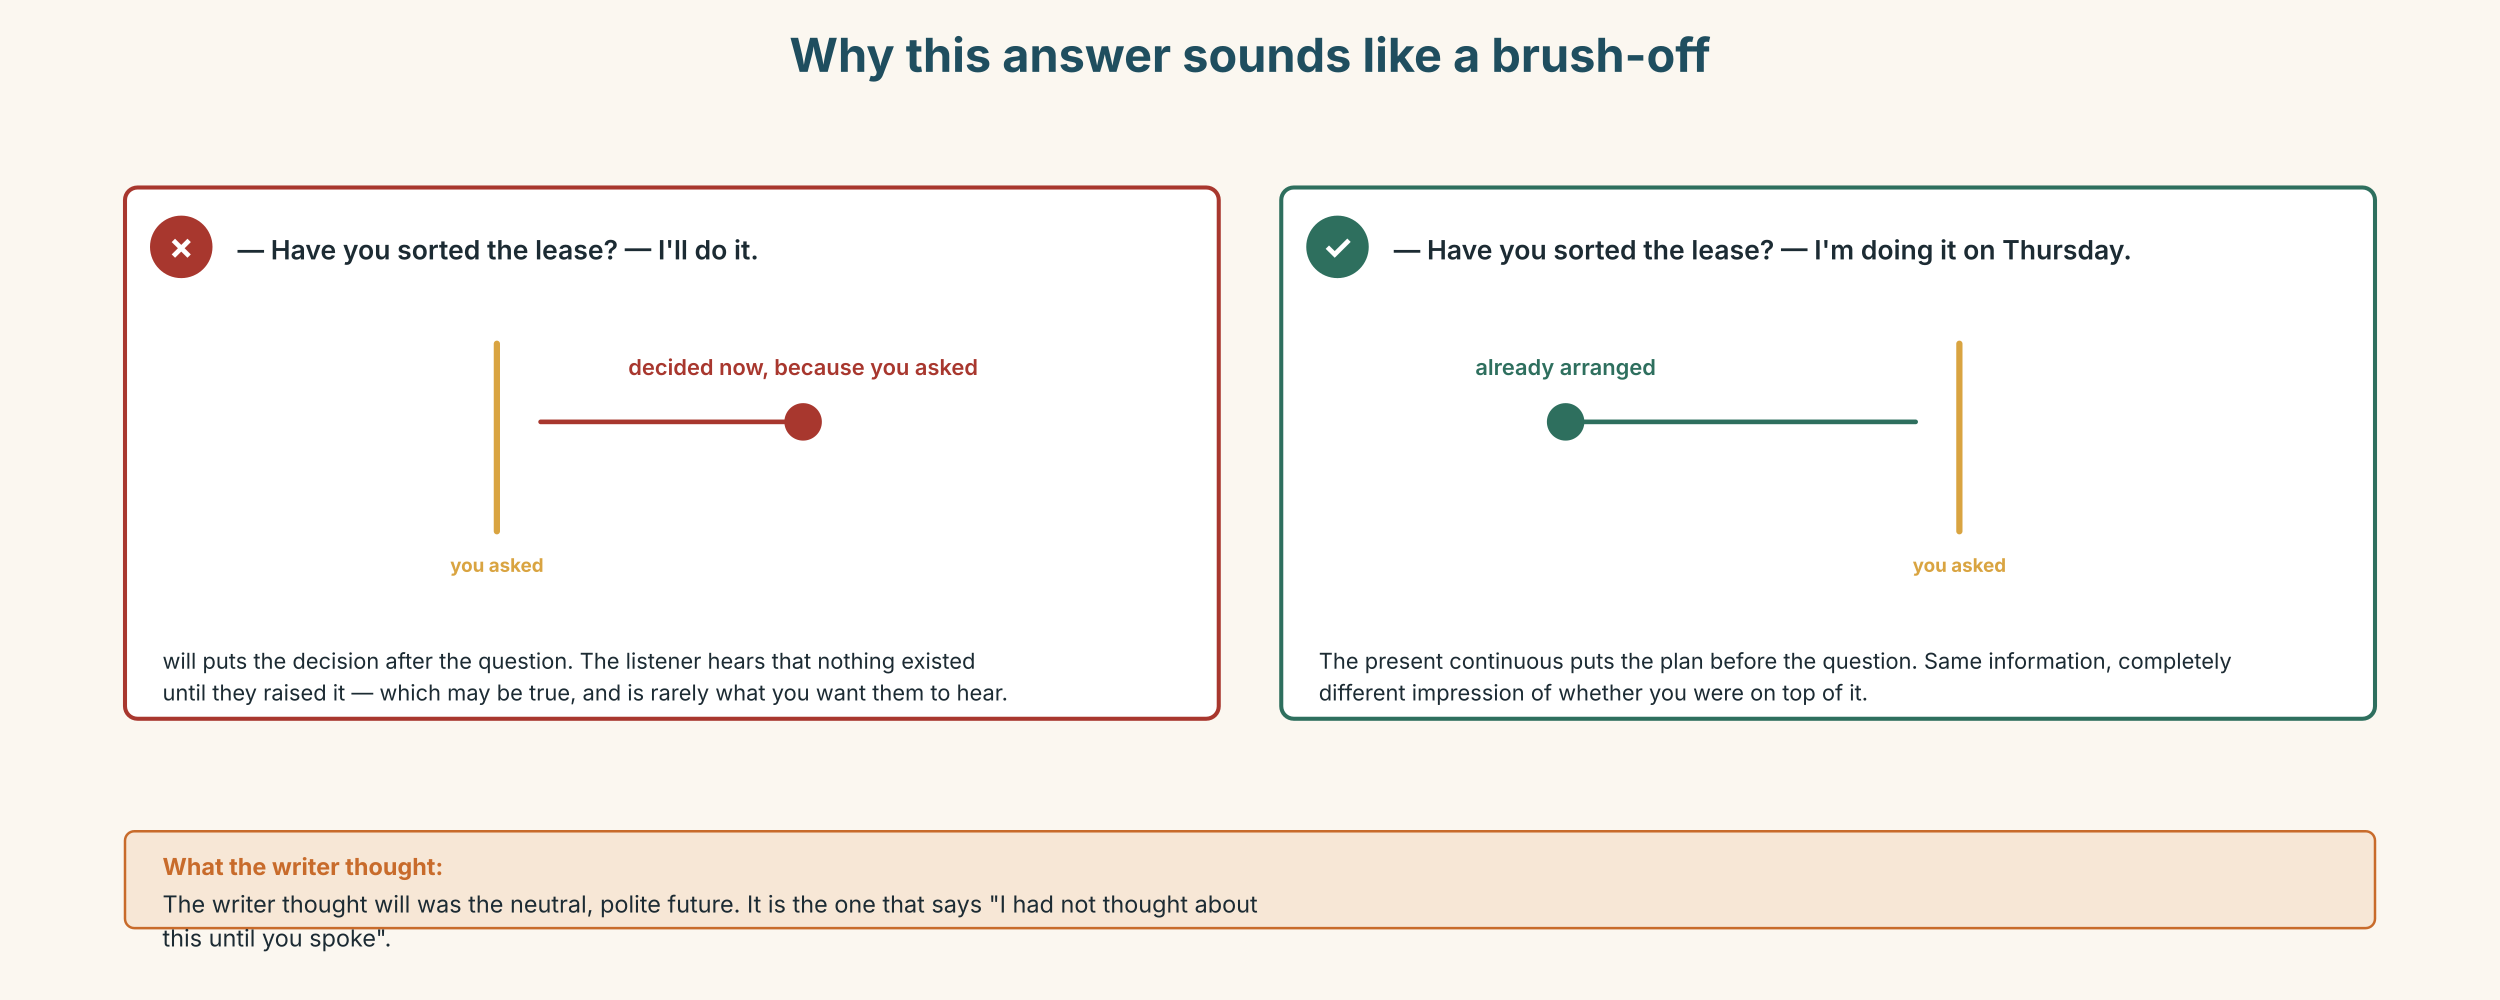
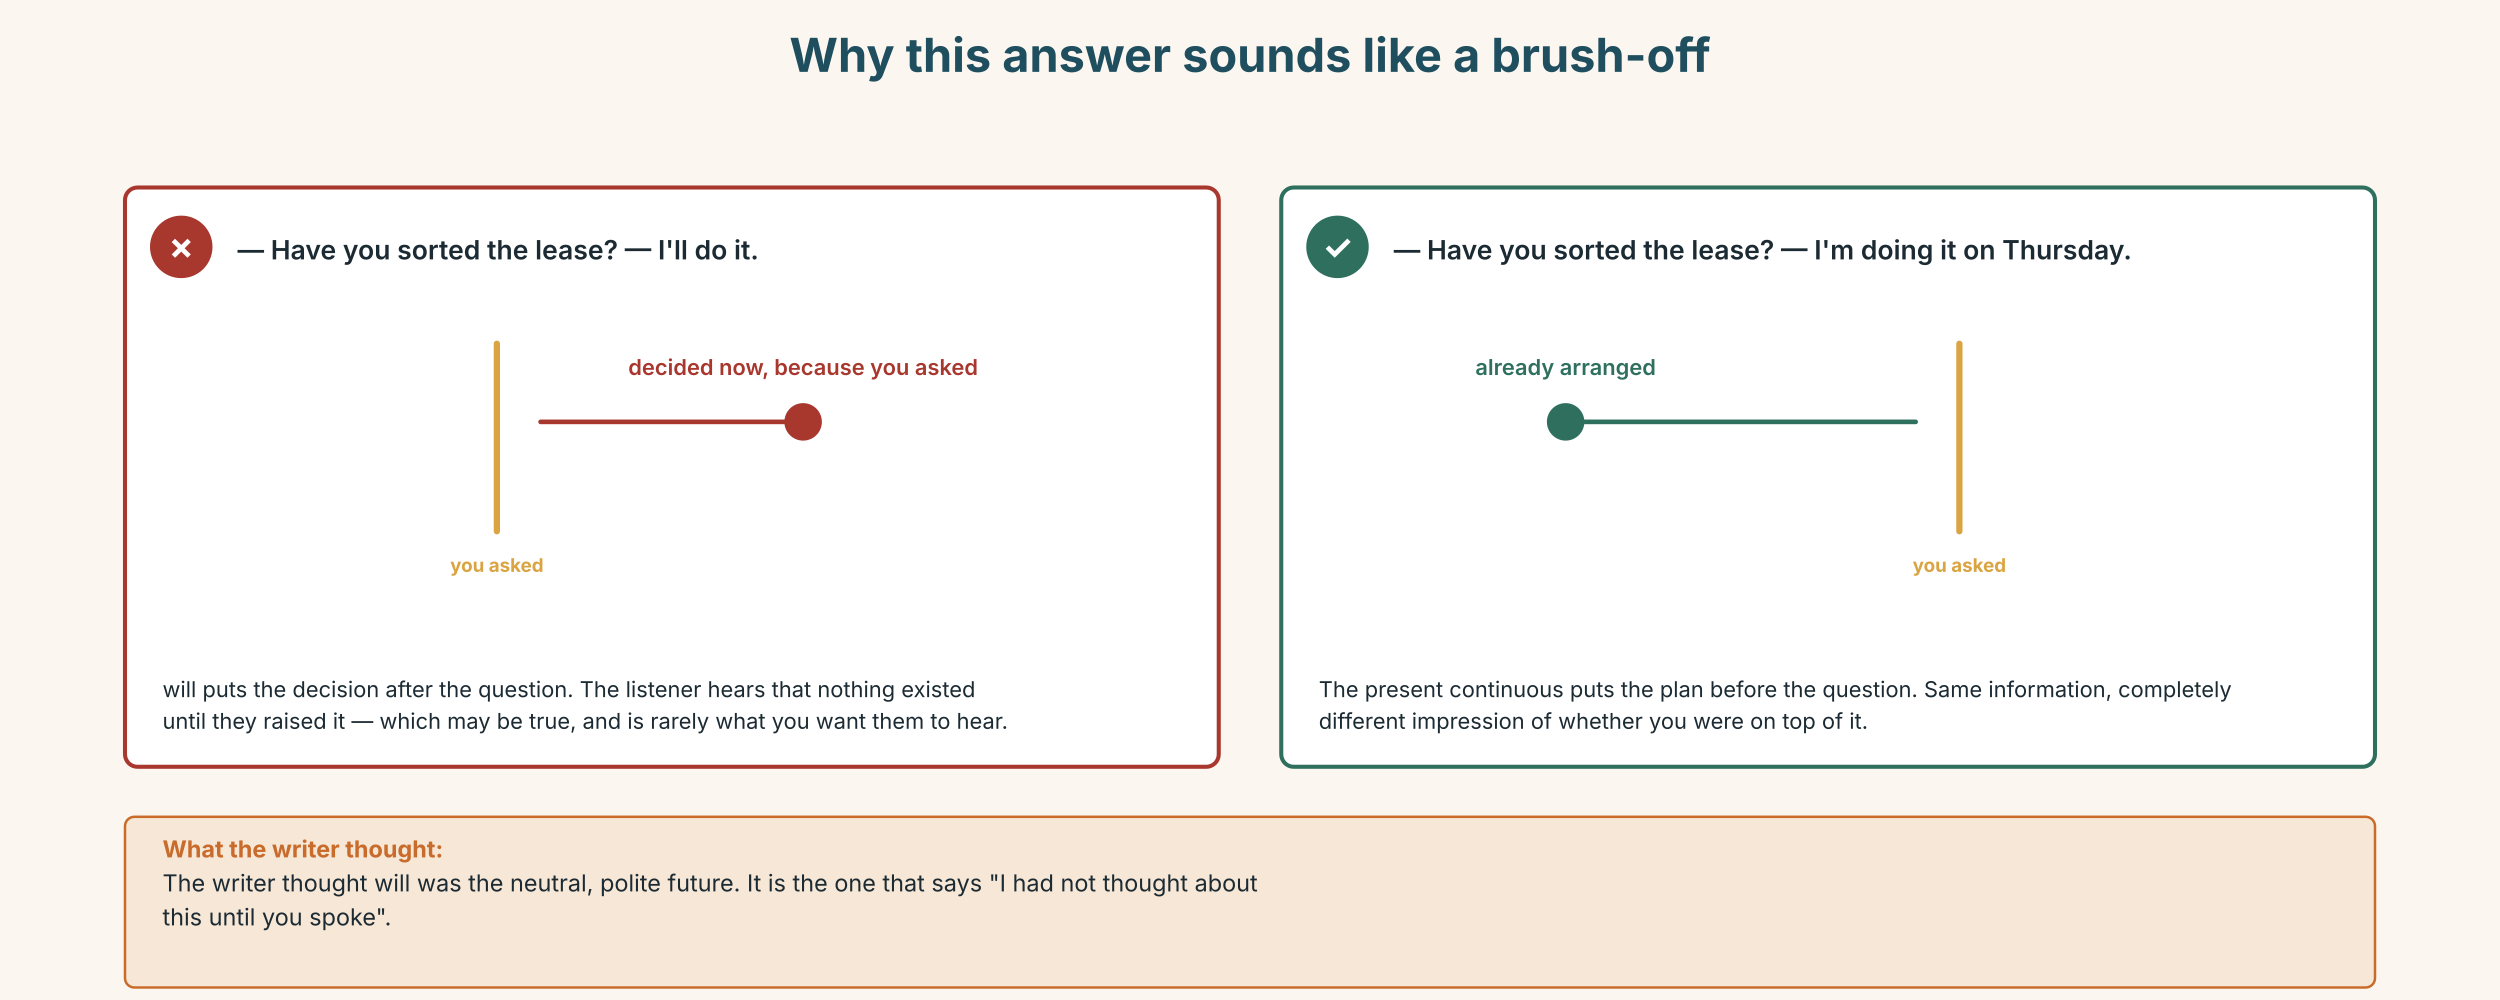
<svg xmlns="http://www.w3.org/2000/svg" width="1600" height="640" viewBox="0 0 1600 640">
  <g id="00_ground">
    <rect x="0" y="0" width="1600" height="640" rx="0" fill="#FBF7F0" />
  </g>
  <g id="10_context">
-     <rect x="80.0" y="120" width="700.0" height="340" rx="8" fill="#FFFFFF" stroke="#A8372E" stroke-width="2.6" />
+     <rect x="80.0" y="120" width="700.0" height="370.75" rx="8" fill="#FFFFFF" stroke="#A8372E" stroke-width="2.6" />
    <circle cx="116.0" cy="158" r="20" fill="#A8372E" />
    <text x="116.0" y="166" font-family="Inter, DejaVu Sans, sans-serif" font-size="22" fill="#FFFFFF" text-anchor="middle" font-weight="700" font-style="normal">✗</text>
-     <rect x="820.0" y="120" width="700.0" height="340" rx="8" fill="#FFFFFF" stroke="#2E6F5E" stroke-width="2.6" />
+     <rect x="820.0" y="120" width="700.0" height="370.75" rx="8" fill="#FFFFFF" stroke="#2E6F5E" stroke-width="2.6" />
    <circle cx="856.0" cy="158" r="20" fill="#2E6F5E" />
    <text x="856.0" y="166" font-family="Inter, DejaVu Sans, sans-serif" font-size="22" fill="#FFFFFF" text-anchor="middle" font-weight="700" font-style="normal">✓</text>
  </g>
  <g id="20_subject">
    <text x="152.0" y="166" font-family="Inter, DejaVu Sans, sans-serif" font-size="17" fill="#1C2B33" text-anchor="start" font-weight="600" font-style="normal">— Have you sorted the lease? — I'll do it.</text>
    <line x1="318.0" y1="220" x2="318.0" y2="340" stroke="#D9A441" stroke-width="4" stroke-linecap="round" />
    <text x="318.0" y="366" font-family="Inter, DejaVu Sans, sans-serif" font-size="12" fill="#D9A441" text-anchor="middle" font-weight="700" font-style="normal">you asked</text>
    <circle cx="514.0" cy="270" r="12" fill="#A8372E" />
    <path d="M 514.0 270 L 346.0 270" fill="none" stroke="#A8372E" stroke-width="3" stroke-linecap="round" stroke-linejoin="round" />
    <text x="514.0" y="240" font-family="Inter, DejaVu Sans, sans-serif" font-size="14" fill="#A8372E" text-anchor="middle" font-weight="600" font-style="normal">decided now, because you asked</text>
-     <text x="104.0" y="428.0" font-family="Inter, DejaVu Sans, sans-serif" font-size="14" fill="#1C2B33" text-anchor="start" font-weight="400" font-style="normal">will puts the decision after the question. The listener hears that nothing existed</text>
-     <text x="104.0" y="448.3" font-family="Inter, DejaVu Sans, sans-serif" font-size="14" fill="#1C2B33" text-anchor="start" font-weight="400" font-style="normal">until they raised it — which may be true, and is rarely what you want them to hear.</text>
+     <text x="104.0" y="446.15" font-family="Inter, DejaVu Sans, sans-serif" font-size="14" fill="#1C2B33" text-anchor="start" font-weight="400" font-style="normal">will puts the decision after the question. The listener hears that nothing existed</text>
+     <text x="104.0" y="466.45" font-family="Inter, DejaVu Sans, sans-serif" font-size="14" fill="#1C2B33" text-anchor="start" font-weight="400" font-style="normal">until they raised it — which may be true, and is rarely what you want them to hear.</text>
    <text x="892.0" y="166" font-family="Inter, DejaVu Sans, sans-serif" font-size="17" fill="#1C2B33" text-anchor="start" font-weight="600" font-style="normal">— Have you sorted the lease? — I'm doing it on Thursday.</text>
    <line x1="1254.0" y1="220" x2="1254.0" y2="340" stroke="#D9A441" stroke-width="4" stroke-linecap="round" />
    <text x="1254.0" y="366" font-family="Inter, DejaVu Sans, sans-serif" font-size="12" fill="#D9A441" text-anchor="middle" font-weight="700" font-style="normal">you asked</text>
    <circle cx="1002.0" cy="270" r="12" fill="#2E6F5E" />
    <path d="M 1002.0 270 L 1226.0 270" fill="none" stroke="#2E6F5E" stroke-width="3" stroke-linecap="round" stroke-linejoin="round" />
    <text x="1002.0" y="240" font-family="Inter, DejaVu Sans, sans-serif" font-size="14" fill="#2E6F5E" text-anchor="middle" font-weight="600" font-style="normal">already arranged</text>
-     <text x="844.0" y="428.0" font-family="Inter, DejaVu Sans, sans-serif" font-size="14" fill="#1C2B33" text-anchor="start" font-weight="400" font-style="normal">The present continuous puts the plan before the question. Same information, completely</text>
-     <text x="844.0" y="448.3" font-family="Inter, DejaVu Sans, sans-serif" font-size="14" fill="#1C2B33" text-anchor="start" font-weight="400" font-style="normal">different impression of whether you were on top of it.</text>
+     <text x="844.0" y="446.15" font-family="Inter, DejaVu Sans, sans-serif" font-size="14" fill="#1C2B33" text-anchor="start" font-weight="400" font-style="normal">The present continuous puts the plan before the question. Same information, completely</text>
+     <text x="844.0" y="466.45" font-family="Inter, DejaVu Sans, sans-serif" font-size="14" fill="#1C2B33" text-anchor="start" font-weight="400" font-style="normal">different impression of whether you were on top of it.</text>
  </g>
  <g id="40_callouts">
    <text x="800.0" y="46" font-family="Inter, DejaVu Sans, sans-serif" font-size="30" fill="#1F4E5F" text-anchor="middle" font-weight="700" font-style="normal">Why this answer sounds like a brush-off</text>
-     <rect x="80" y="532" width="1440" height="62" rx="6" fill="#F7E7D6" stroke="#C86B2B" stroke-width="1.6" />
-     <text x="104" y="560" font-family="Inter, DejaVu Sans, sans-serif" font-size="15" fill="#C86B2B" text-anchor="start" font-weight="700" font-style="normal">What the writer thought:</text>
-     <text x="104" y="584.0" font-family="Inter, DejaVu Sans, sans-serif" font-size="15" fill="#1C2B33" text-anchor="start" font-weight="400" font-style="normal">The writer thought will was the neutral, polite future. It is the one that says "I had not thought about</text>
-     <text x="104" y="605.75" font-family="Inter, DejaVu Sans, sans-serif" font-size="15" fill="#1C2B33" text-anchor="start" font-weight="400" font-style="normal">this until you spoke".</text>
+     <rect x="80" y="522.75" width="1440" height="109.25" rx="6" fill="#F7E7D6" stroke="#C86B2B" stroke-width="1.6" />
+     <text x="104" y="548.75" font-family="Inter, DejaVu Sans, sans-serif" font-size="15" fill="#C86B2B" text-anchor="start" font-weight="700" font-style="normal">What the writer thought:</text>
+     <text x="104" y="570.5" font-family="Inter, DejaVu Sans, sans-serif" font-size="15" fill="#1C2B33" text-anchor="start" font-weight="400" font-style="normal">The writer thought will was the neutral, polite future. It is the one that says "I had not thought about</text>
+     <text x="104" y="592.25" font-family="Inter, DejaVu Sans, sans-serif" font-size="15" fill="#1C2B33" text-anchor="start" font-weight="400" font-style="normal">this until you spoke".</text>
  </g>
</svg>
